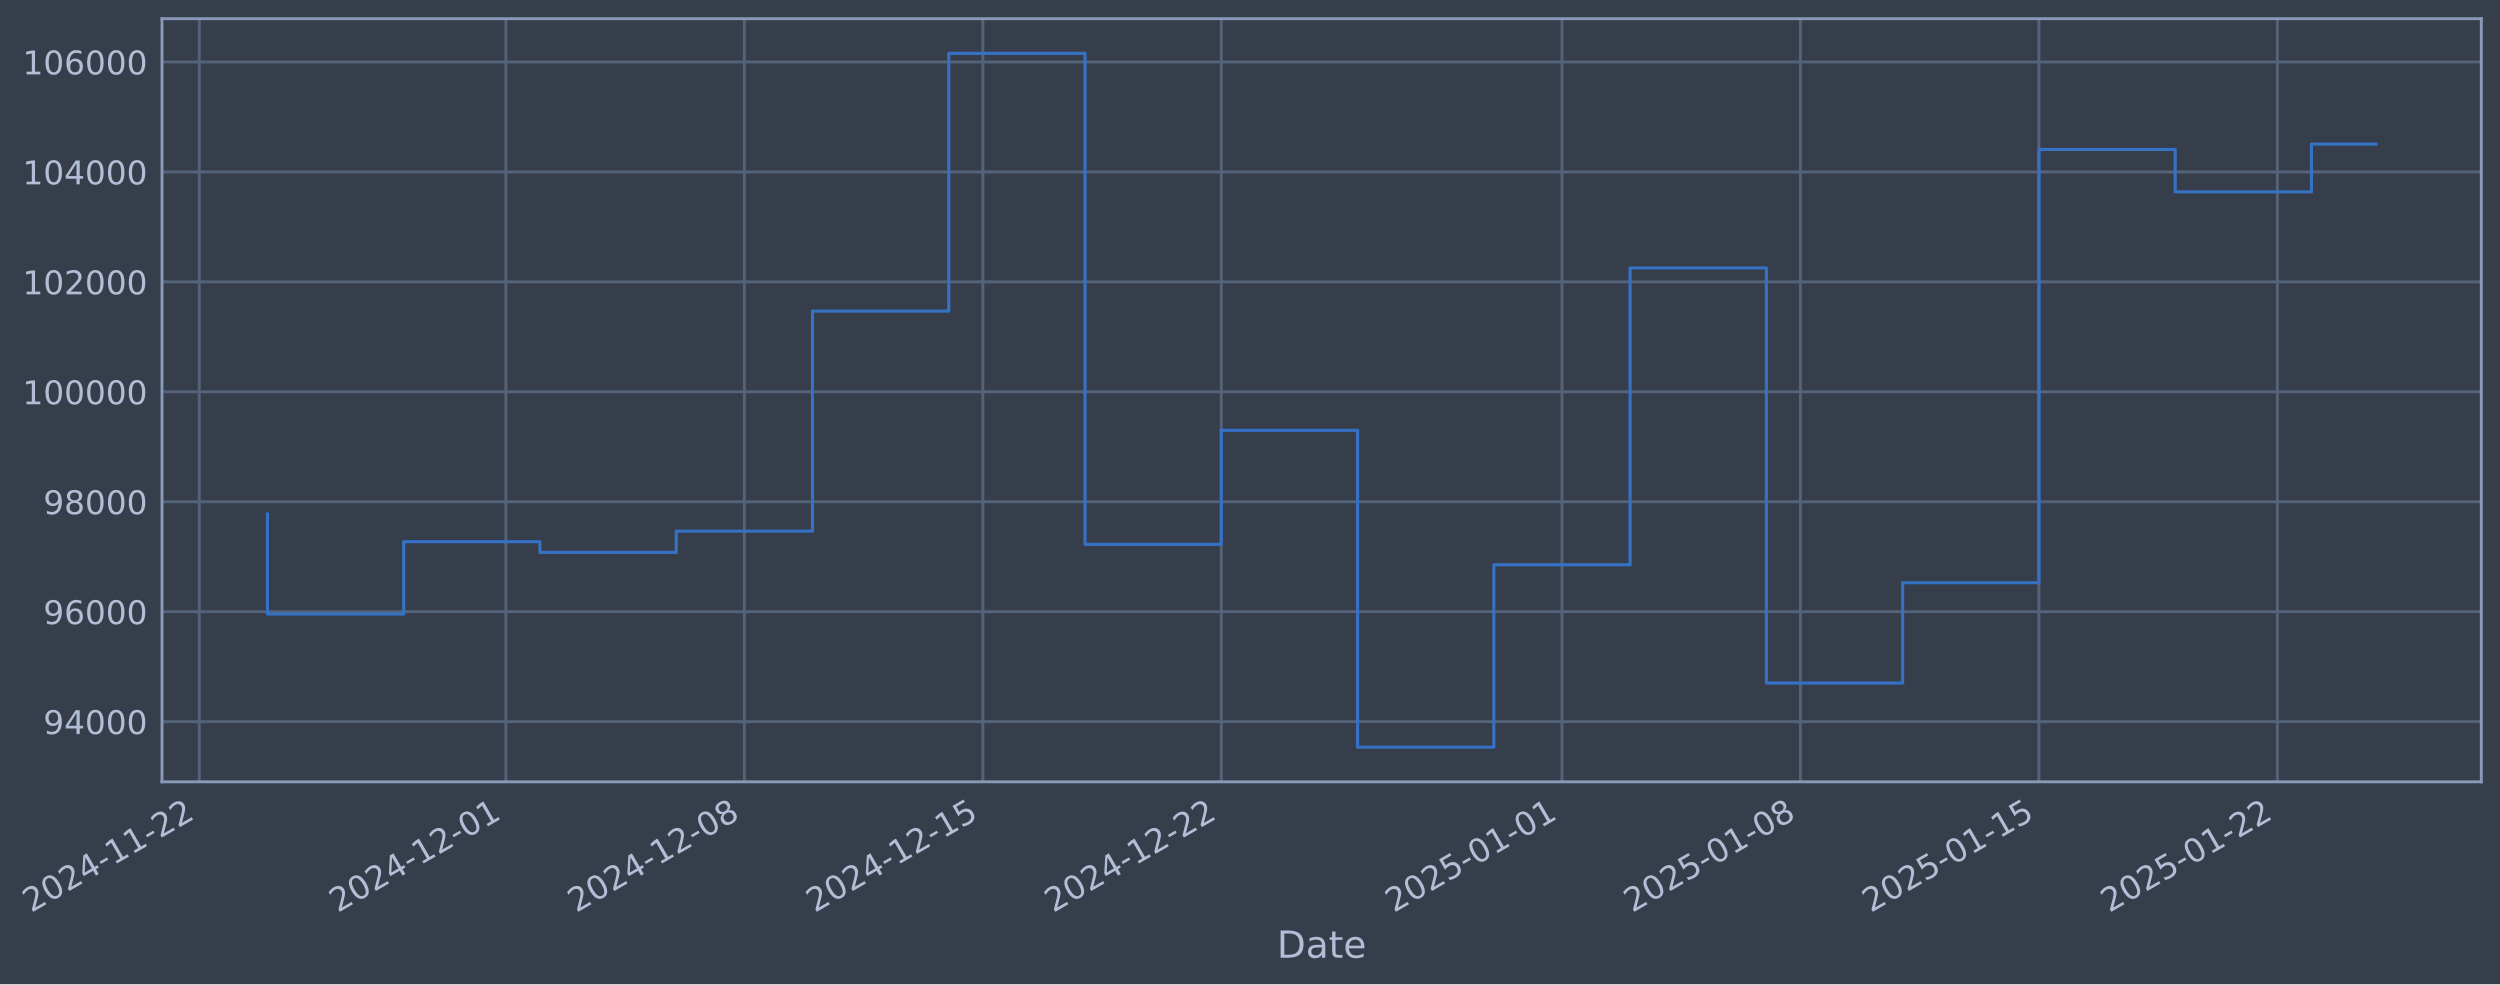
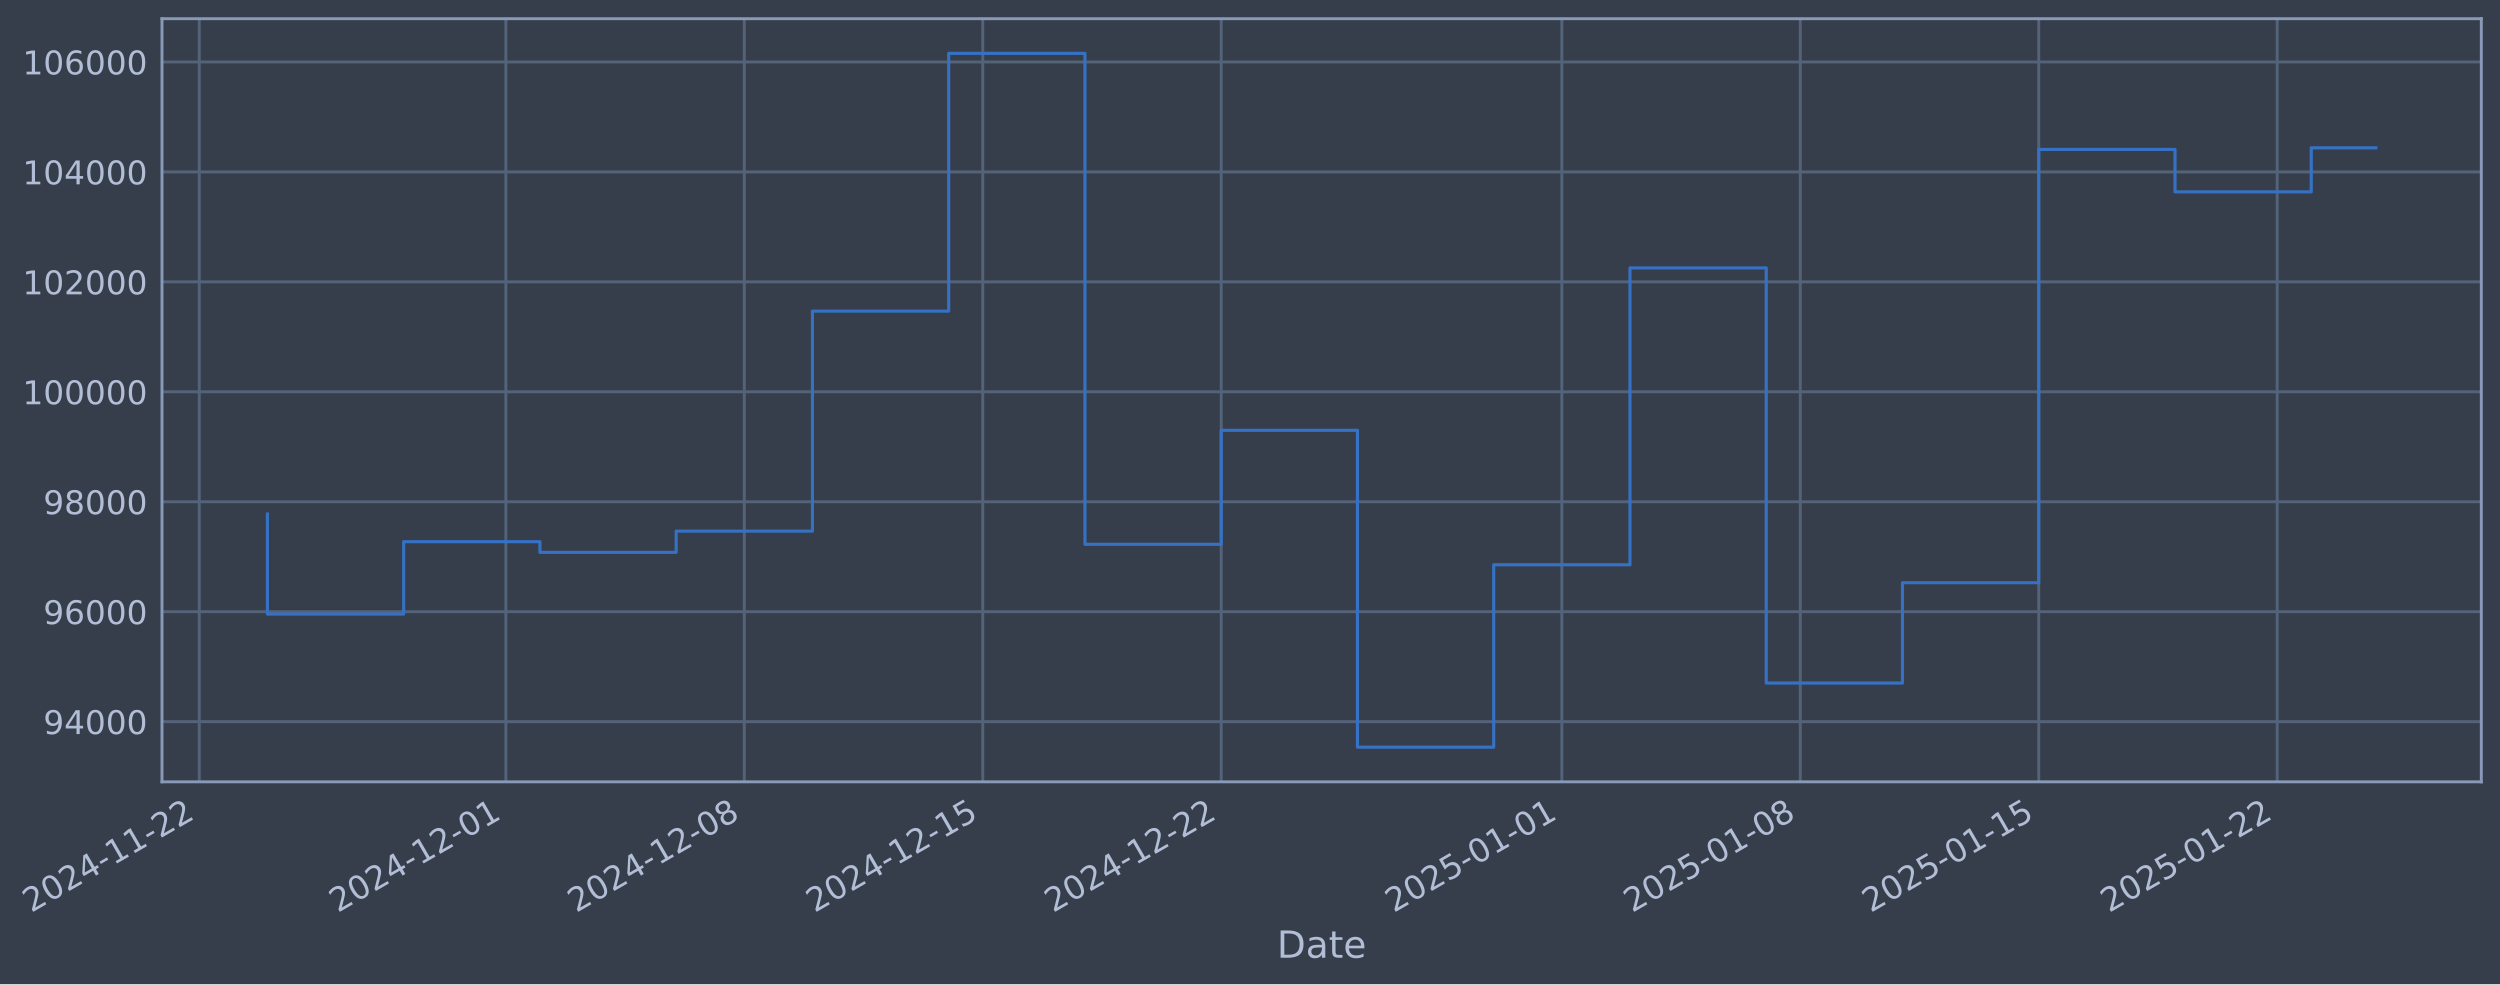
- <svg xmlns="http://www.w3.org/2000/svg" xmlns:xlink="http://www.w3.org/1999/xlink" width="962.358pt" height="378.87pt" viewBox="0 0 962.358 378.87" version="1.1">
+ <svg xmlns="http://www.w3.org/2000/svg" xmlns:xlink="http://www.w3.org/1999/xlink" width="962.356pt" height="378.87pt" viewBox="0 0 962.356 378.87" version="1.1">
  <defs>
    <style type="text/css">*{stroke-linejoin: round; stroke-linecap: butt}</style>
  </defs>
  <g id="figure_1">
    <g id="patch_1">
-       <path d="M 0 378.87  L 962.358 378.87  L 962.358 0  L 0 0  z " style="fill: #373e4b" />
+       <path d="M 0 378.87  L 962.356 378.87  L 962.356 0  L 0 0  z " style="fill: #373e4b" />
    </g>
    <g id="axes_1">
      <g id="patch_2">
-         <path d="M 62.358 300.96  L 955.158 300.96  L 955.158 7.2  L 62.358 7.2  z " style="fill: #373e4b" />
+         <path d="M 62.356 300.96  L 955.156 300.96  L 955.156 7.2  L 62.356 7.2  z " style="fill: #373e4b" />
      </g>
      <g id="matplotlib.axis_1">
        <g id="xtick_1">
          <g id="line2d_1">
-             <path d="M 76.713 300.96  L 76.713 7.2  " clip-path="url(#p64f1303eb6)" style="fill: none; stroke: #546379; stroke-width: 1.12; stroke-linecap: square" />
+             <path d="M 76.713 300.96  L 76.713 7.2  " clip-path="url(#pfc767d93a1)" style="fill: none; stroke: #546379; stroke-width: 1.12; stroke-linecap: square" />
          </g>
          <g id="line2d_2" />
          <g id="text_1">
            <g style="fill: #b1bed6" transform="translate(11.98702 351.4642) rotate(-30) scale(0.126 -0.126)">
              <defs>
                <path id="DejaVuSans-32" d="M 1228 531  L 3431 531  L 3431 0  L 469 0  L 469 531  Q 828 903 1448 1529  Q 2069 2156 2228 2338  Q 2531 2678 2651 2914  Q 2772 3150 2772 3378  Q 2772 3750 2511 3984  Q 2250 4219 1831 4219  Q 1534 4219 1204 4116  Q 875 4013 500 3803  L 500 4441  Q 881 4594 1212 4672  Q 1544 4750 1819 4750  Q 2544 4750 2975 4387  Q 3406 4025 3406 3419  Q 3406 3131 3298 2873  Q 3191 2616 2906 2266  Q 2828 2175 2409 1742  Q 1991 1309 1228 531  z " transform="scale(0.015625)" />
                <path id="DejaVuSans-30" d="M 2034 4250  Q 1547 4250 1301 3770  Q 1056 3291 1056 2328  Q 1056 1369 1301 889  Q 1547 409 2034 409  Q 2525 409 2770 889  Q 3016 1369 3016 2328  Q 3016 3291 2770 3770  Q 2525 4250 2034 4250  z M 2034 4750  Q 2819 4750 3233 4129  Q 3647 3509 3647 2328  Q 3647 1150 3233 529  Q 2819 -91 2034 -91  Q 1250 -91 836 529  Q 422 1150 422 2328  Q 422 3509 836 4129  Q 1250 4750 2034 4750  z " transform="scale(0.015625)" />
                <path id="DejaVuSans-34" d="M 2419 4116  L 825 1625  L 2419 1625  L 2419 4116  z M 2253 4666  L 3047 4666  L 3047 1625  L 3713 1625  L 3713 1100  L 3047 1100  L 3047 0  L 2419 0  L 2419 1100  L 313 1100  L 313 1709  L 2253 4666  z " transform="scale(0.015625)" />
                <path id="DejaVuSans-2d" d="M 313 2009  L 1997 2009  L 1997 1497  L 313 1497  L 313 2009  z " transform="scale(0.015625)" />
                <path id="DejaVuSans-31" d="M 794 531  L 1825 531  L 1825 4091  L 703 3866  L 703 4441  L 1819 4666  L 2450 4666  L 2450 531  L 3481 531  L 3481 0  L 794 0  L 794 531  z " transform="scale(0.015625)" />
              </defs>
              <use xlink:href="#DejaVuSans-32" />
              <use xlink:href="#DejaVuSans-30" transform="translate(63.62305 0)" />
              <use xlink:href="#DejaVuSans-32" transform="translate(127.2461 0)" />
              <use xlink:href="#DejaVuSans-34" transform="translate(190.8691 0)" />
              <use xlink:href="#DejaVuSans-2d" transform="translate(254.4922 0)" />
              <use xlink:href="#DejaVuSans-31" transform="translate(290.5762 0)" />
              <use xlink:href="#DejaVuSans-31" transform="translate(354.1992 0)" />
              <use xlink:href="#DejaVuSans-2d" transform="translate(417.8223 0)" />
              <use xlink:href="#DejaVuSans-32" transform="translate(453.9062 0)" />
              <use xlink:href="#DejaVuSans-32" transform="translate(517.5293 0)" />
            </g>
          </g>
        </g>
        <g id="xtick_2">
          <g id="line2d_3">
-             <path d="M 194.737 300.96  L 194.737 7.2  " clip-path="url(#p64f1303eb6)" style="fill: none; stroke: #546379; stroke-width: 1.12; stroke-linecap: square" />
+             <path d="M 194.726 300.96  L 194.726 7.2  " clip-path="url(#pfc767d93a1)" style="fill: none; stroke: #546379; stroke-width: 1.12; stroke-linecap: square" />
          </g>
          <g id="line2d_4" />
          <g id="text_2">
-             <g style="fill: #b1bed6" transform="translate(130.0115 351.4642) rotate(-30) scale(0.126 -0.126)">
+             <g style="fill: #b1bed6" transform="translate(130.0009 351.4642) rotate(-30) scale(0.126 -0.126)">
              <use xlink:href="#DejaVuSans-32" />
              <use xlink:href="#DejaVuSans-30" transform="translate(63.62305 0)" />
              <use xlink:href="#DejaVuSans-32" transform="translate(127.2461 0)" />
              <use xlink:href="#DejaVuSans-34" transform="translate(190.8691 0)" />
              <use xlink:href="#DejaVuSans-2d" transform="translate(254.4922 0)" />
              <use xlink:href="#DejaVuSans-31" transform="translate(290.5762 0)" />
              <use xlink:href="#DejaVuSans-32" transform="translate(354.1992 0)" />
              <use xlink:href="#DejaVuSans-2d" transform="translate(417.8223 0)" />
              <use xlink:href="#DejaVuSans-30" transform="translate(453.9062 0)" />
              <use xlink:href="#DejaVuSans-31" transform="translate(517.5293 0)" />
            </g>
          </g>
        </g>
        <g id="xtick_3">
          <g id="line2d_5">
-             <path d="M 286.534 300.96  L 286.534 7.2  " clip-path="url(#p64f1303eb6)" style="fill: none; stroke: #546379; stroke-width: 1.12; stroke-linecap: square" />
+             <path d="M 286.515 300.96  L 286.515 7.2  " clip-path="url(#pfc767d93a1)" style="fill: none; stroke: #546379; stroke-width: 1.12; stroke-linecap: square" />
          </g>
          <g id="line2d_6" />
          <g id="text_3">
-             <g style="fill: #b1bed6" transform="translate(221.8084 351.4642) rotate(-30) scale(0.126 -0.126)">
+             <g style="fill: #b1bed6" transform="translate(221.7895 351.4642) rotate(-30) scale(0.126 -0.126)">
              <defs>
                <path id="DejaVuSans-38" d="M 2034 2216  Q 1584 2216 1326 1975  Q 1069 1734 1069 1313  Q 1069 891 1326 650  Q 1584 409 2034 409  Q 2484 409 2743 651  Q 3003 894 3003 1313  Q 3003 1734 2745 1975  Q 2488 2216 2034 2216  z M 1403 2484  Q 997 2584 770 2862  Q 544 3141 544 3541  Q 544 4100 942 4425  Q 1341 4750 2034 4750  Q 2731 4750 3128 4425  Q 3525 4100 3525 3541  Q 3525 3141 3298 2862  Q 3072 2584 2669 2484  Q 3125 2378 3379 2068  Q 3634 1759 3634 1313  Q 3634 634 3220 271  Q 2806 -91 2034 -91  Q 1263 -91 848 271  Q 434 634 434 1313  Q 434 1759 690 2068  Q 947 2378 1403 2484  z M 1172 3481  Q 1172 3119 1398 2916  Q 1625 2713 2034 2713  Q 2441 2713 2670 2916  Q 2900 3119 2900 3481  Q 2900 3844 2670 4047  Q 2441 4250 2034 4250  Q 1625 4250 1398 4047  Q 1172 3844 1172 3481  z " transform="scale(0.015625)" />
              </defs>
              <use xlink:href="#DejaVuSans-32" />
              <use xlink:href="#DejaVuSans-30" transform="translate(63.62305 0)" />
              <use xlink:href="#DejaVuSans-32" transform="translate(127.2461 0)" />
              <use xlink:href="#DejaVuSans-34" transform="translate(190.8691 0)" />
              <use xlink:href="#DejaVuSans-2d" transform="translate(254.4922 0)" />
              <use xlink:href="#DejaVuSans-31" transform="translate(290.5762 0)" />
              <use xlink:href="#DejaVuSans-32" transform="translate(354.1992 0)" />
              <use xlink:href="#DejaVuSans-2d" transform="translate(417.8223 0)" />
              <use xlink:href="#DejaVuSans-30" transform="translate(453.9062 0)" />
              <use xlink:href="#DejaVuSans-38" transform="translate(517.5293 0)" />
            </g>
          </g>
        </g>
        <g id="xtick_4">
          <g id="line2d_7">
-             <path d="M 378.331 300.96  L 378.331 7.2  " clip-path="url(#p64f1303eb6)" style="fill: none; stroke: #546379; stroke-width: 1.12; stroke-linecap: square" />
+             <path d="M 378.304 300.96  L 378.304 7.2  " clip-path="url(#pfc767d93a1)" style="fill: none; stroke: #546379; stroke-width: 1.12; stroke-linecap: square" />
          </g>
          <g id="line2d_8" />
          <g id="text_4">
-             <g style="fill: #b1bed6" transform="translate(313.6052 351.4642) rotate(-30) scale(0.126 -0.126)">
+             <g style="fill: #b1bed6" transform="translate(313.5782 351.4642) rotate(-30) scale(0.126 -0.126)">
              <defs>
                <path id="DejaVuSans-35" d="M 691 4666  L 3169 4666  L 3169 4134  L 1269 4134  L 1269 2991  Q 1406 3038 1543 3061  Q 1681 3084 1819 3084  Q 2600 3084 3056 2656  Q 3513 2228 3513 1497  Q 3513 744 3044 326  Q 2575 -91 1722 -91  Q 1428 -91 1123 -41  Q 819 9 494 109  L 494 744  Q 775 591 1075 516  Q 1375 441 1709 441  Q 2250 441 2565 725  Q 2881 1009 2881 1497  Q 2881 1984 2565 2268  Q 2250 2553 1709 2553  Q 1456 2553 1204 2497  Q 953 2441 691 2322  L 691 4666  z " transform="scale(0.015625)" />
              </defs>
              <use xlink:href="#DejaVuSans-32" />
              <use xlink:href="#DejaVuSans-30" transform="translate(63.62305 0)" />
              <use xlink:href="#DejaVuSans-32" transform="translate(127.2461 0)" />
              <use xlink:href="#DejaVuSans-34" transform="translate(190.8691 0)" />
              <use xlink:href="#DejaVuSans-2d" transform="translate(254.4922 0)" />
              <use xlink:href="#DejaVuSans-31" transform="translate(290.5762 0)" />
              <use xlink:href="#DejaVuSans-32" transform="translate(354.1992 0)" />
              <use xlink:href="#DejaVuSans-2d" transform="translate(417.8223 0)" />
              <use xlink:href="#DejaVuSans-31" transform="translate(453.9062 0)" />
              <use xlink:href="#DejaVuSans-35" transform="translate(517.5293 0)" />
            </g>
          </g>
        </g>
        <g id="xtick_5">
          <g id="line2d_9">
-             <path d="M 470.128 300.96  L 470.128 7.2  " clip-path="url(#p64f1303eb6)" style="fill: none; stroke: #546379; stroke-width: 1.12; stroke-linecap: square" />
+             <path d="M 470.092 300.96  L 470.092 7.2  " clip-path="url(#pfc767d93a1)" style="fill: none; stroke: #546379; stroke-width: 1.12; stroke-linecap: square" />
          </g>
          <g id="line2d_10" />
          <g id="text_5">
-             <g style="fill: #b1bed6" transform="translate(405.4021 351.4642) rotate(-30) scale(0.126 -0.126)">
+             <g style="fill: #b1bed6" transform="translate(405.3668 351.4642) rotate(-30) scale(0.126 -0.126)">
              <use xlink:href="#DejaVuSans-32" />
              <use xlink:href="#DejaVuSans-30" transform="translate(63.62305 0)" />
              <use xlink:href="#DejaVuSans-32" transform="translate(127.2461 0)" />
              <use xlink:href="#DejaVuSans-34" transform="translate(190.8691 0)" />
              <use xlink:href="#DejaVuSans-2d" transform="translate(254.4922 0)" />
              <use xlink:href="#DejaVuSans-31" transform="translate(290.5762 0)" />
              <use xlink:href="#DejaVuSans-32" transform="translate(354.1992 0)" />
              <use xlink:href="#DejaVuSans-2d" transform="translate(417.8223 0)" />
              <use xlink:href="#DejaVuSans-32" transform="translate(453.9062 0)" />
              <use xlink:href="#DejaVuSans-32" transform="translate(517.5293 0)" />
            </g>
          </g>
        </g>
        <g id="xtick_6">
          <g id="line2d_11">
-             <path d="M 601.266 300.96  L 601.266 7.2  " clip-path="url(#p64f1303eb6)" style="fill: none; stroke: #546379; stroke-width: 1.12; stroke-linecap: square" />
+             <path d="M 601.219 300.96  L 601.219 7.2  " clip-path="url(#pfc767d93a1)" style="fill: none; stroke: #546379; stroke-width: 1.12; stroke-linecap: square" />
          </g>
          <g id="line2d_12" />
          <g id="text_6">
-             <g style="fill: #b1bed6" transform="translate(536.5404 351.4642) rotate(-30) scale(0.126 -0.126)">
+             <g style="fill: #b1bed6" transform="translate(536.4933 351.4642) rotate(-30) scale(0.126 -0.126)">
              <use xlink:href="#DejaVuSans-32" />
              <use xlink:href="#DejaVuSans-30" transform="translate(63.62305 0)" />
              <use xlink:href="#DejaVuSans-32" transform="translate(127.2461 0)" />
              <use xlink:href="#DejaVuSans-35" transform="translate(190.8691 0)" />
              <use xlink:href="#DejaVuSans-2d" transform="translate(254.4922 0)" />
              <use xlink:href="#DejaVuSans-30" transform="translate(290.5762 0)" />
              <use xlink:href="#DejaVuSans-31" transform="translate(354.1992 0)" />
              <use xlink:href="#DejaVuSans-2d" transform="translate(417.8223 0)" />
              <use xlink:href="#DejaVuSans-30" transform="translate(453.9062 0)" />
              <use xlink:href="#DejaVuSans-31" transform="translate(517.5293 0)" />
            </g>
          </g>
        </g>
        <g id="xtick_7">
          <g id="line2d_13">
-             <path d="M 693.063 300.96  L 693.063 7.2  " clip-path="url(#p64f1303eb6)" style="fill: none; stroke: #546379; stroke-width: 1.12; stroke-linecap: square" />
+             <path d="M 693.007 300.96  L 693.007 7.2  " clip-path="url(#pfc767d93a1)" style="fill: none; stroke: #546379; stroke-width: 1.12; stroke-linecap: square" />
          </g>
          <g id="line2d_14" />
          <g id="text_7">
-             <g style="fill: #b1bed6" transform="translate(628.3373 351.4642) rotate(-30) scale(0.126 -0.126)">
+             <g style="fill: #b1bed6" transform="translate(628.282 351.4642) rotate(-30) scale(0.126 -0.126)">
              <use xlink:href="#DejaVuSans-32" />
              <use xlink:href="#DejaVuSans-30" transform="translate(63.62305 0)" />
              <use xlink:href="#DejaVuSans-32" transform="translate(127.2461 0)" />
              <use xlink:href="#DejaVuSans-35" transform="translate(190.8691 0)" />
              <use xlink:href="#DejaVuSans-2d" transform="translate(254.4922 0)" />
              <use xlink:href="#DejaVuSans-30" transform="translate(290.5762 0)" />
              <use xlink:href="#DejaVuSans-31" transform="translate(354.1992 0)" />
              <use xlink:href="#DejaVuSans-2d" transform="translate(417.8223 0)" />
              <use xlink:href="#DejaVuSans-30" transform="translate(453.9062 0)" />
              <use xlink:href="#DejaVuSans-38" transform="translate(517.5293 0)" />
            </g>
          </g>
        </g>
        <g id="xtick_8">
          <g id="line2d_15">
-             <path d="M 784.86 300.96  L 784.86 7.2  " clip-path="url(#p64f1303eb6)" style="fill: none; stroke: #546379; stroke-width: 1.12; stroke-linecap: square" />
+             <path d="M 784.796 300.96  L 784.796 7.2  " clip-path="url(#pfc767d93a1)" style="fill: none; stroke: #546379; stroke-width: 1.12; stroke-linecap: square" />
          </g>
          <g id="line2d_16" />
          <g id="text_8">
-             <g style="fill: #b1bed6" transform="translate(720.1341 351.4642) rotate(-30) scale(0.126 -0.126)">
+             <g style="fill: #b1bed6" transform="translate(720.0706 351.4642) rotate(-30) scale(0.126 -0.126)">
              <use xlink:href="#DejaVuSans-32" />
              <use xlink:href="#DejaVuSans-30" transform="translate(63.62305 0)" />
              <use xlink:href="#DejaVuSans-32" transform="translate(127.2461 0)" />
              <use xlink:href="#DejaVuSans-35" transform="translate(190.8691 0)" />
              <use xlink:href="#DejaVuSans-2d" transform="translate(254.4922 0)" />
              <use xlink:href="#DejaVuSans-30" transform="translate(290.5762 0)" />
              <use xlink:href="#DejaVuSans-31" transform="translate(354.1992 0)" />
              <use xlink:href="#DejaVuSans-2d" transform="translate(417.8223 0)" />
              <use xlink:href="#DejaVuSans-31" transform="translate(453.9062 0)" />
              <use xlink:href="#DejaVuSans-35" transform="translate(517.5293 0)" />
            </g>
          </g>
        </g>
        <g id="xtick_9">
          <g id="line2d_17">
-             <path d="M 876.656 300.96  L 876.656 7.2  " clip-path="url(#p64f1303eb6)" style="fill: none; stroke: #546379; stroke-width: 1.12; stroke-linecap: square" />
+             <path d="M 876.585 300.96  L 876.585 7.2  " clip-path="url(#pfc767d93a1)" style="fill: none; stroke: #546379; stroke-width: 1.12; stroke-linecap: square" />
          </g>
          <g id="line2d_18" />
          <g id="text_9">
-             <g style="fill: #b1bed6" transform="translate(811.931 351.4642) rotate(-30) scale(0.126 -0.126)">
+             <g style="fill: #b1bed6" transform="translate(811.8592 351.4642) rotate(-30) scale(0.126 -0.126)">
              <use xlink:href="#DejaVuSans-32" />
              <use xlink:href="#DejaVuSans-30" transform="translate(63.62305 0)" />
              <use xlink:href="#DejaVuSans-32" transform="translate(127.2461 0)" />
              <use xlink:href="#DejaVuSans-35" transform="translate(190.8691 0)" />
              <use xlink:href="#DejaVuSans-2d" transform="translate(254.4922 0)" />
              <use xlink:href="#DejaVuSans-30" transform="translate(290.5762 0)" />
              <use xlink:href="#DejaVuSans-31" transform="translate(354.1992 0)" />
              <use xlink:href="#DejaVuSans-2d" transform="translate(417.8223 0)" />
              <use xlink:href="#DejaVuSans-32" transform="translate(453.9062 0)" />
              <use xlink:href="#DejaVuSans-32" transform="translate(517.5293 0)" />
            </g>
          </g>
        </g>
        <g id="text_10">
-           <g style="fill: #b1bed6" transform="translate(491.5493 368.6753) scale(0.144 -0.144)">
+           <g style="fill: #b1bed6" transform="translate(491.5469 368.6753) scale(0.144 -0.144)">
            <defs>
              <path id="DejaVuSans-44" d="M 1259 4147  L 1259 519  L 2022 519  Q 2988 519 3436 956  Q 3884 1394 3884 2338  Q 3884 3275 3436 3711  Q 2988 4147 2022 4147  L 1259 4147  z M 628 4666  L 1925 4666  Q 3281 4666 3915 4102  Q 4550 3538 4550 2338  Q 4550 1131 3912 565  Q 3275 0 1925 0  L 628 0  L 628 4666  z " transform="scale(0.015625)" />
              <path id="DejaVuSans-61" d="M 2194 1759  Q 1497 1759 1228 1600  Q 959 1441 959 1056  Q 959 750 1161 570  Q 1363 391 1709 391  Q 2188 391 2477 730  Q 2766 1069 2766 1631  L 2766 1759  L 2194 1759  z M 3341 1997  L 3341 0  L 2766 0  L 2766 531  Q 2569 213 2275 61  Q 1981 -91 1556 -91  Q 1019 -91 701 211  Q 384 513 384 1019  Q 384 1609 779 1909  Q 1175 2209 1959 2209  L 2766 2209  L 2766 2266  Q 2766 2663 2505 2880  Q 2244 3097 1772 3097  Q 1472 3097 1187 3025  Q 903 2953 641 2809  L 641 3341  Q 956 3463 1253 3523  Q 1550 3584 1831 3584  Q 2591 3584 2966 3190  Q 3341 2797 3341 1997  z " transform="scale(0.015625)" />
              <path id="DejaVuSans-74" d="M 1172 4494  L 1172 3500  L 2356 3500  L 2356 3053  L 1172 3053  L 1172 1153  Q 1172 725 1289 603  Q 1406 481 1766 481  L 2356 481  L 2356 0  L 1766 0  Q 1100 0 847 248  Q 594 497 594 1153  L 594 3053  L 172 3053  L 172 3500  L 594 3500  L 594 4494  L 1172 4494  z " transform="scale(0.015625)" />
              <path id="DejaVuSans-65" d="M 3597 1894  L 3597 1613  L 953 1613  Q 991 1019 1311 708  Q 1631 397 2203 397  Q 2534 397 2845 478  Q 3156 559 3463 722  L 3463 178  Q 3153 47 2828 -22  Q 2503 -91 2169 -91  Q 1331 -91 842 396  Q 353 884 353 1716  Q 353 2575 817 3079  Q 1281 3584 2069 3584  Q 2775 3584 3186 3129  Q 3597 2675 3597 1894  z M 3022 2063  Q 3016 2534 2758 2815  Q 2500 3097 2075 3097  Q 1594 3097 1305 2825  Q 1016 2553 972 2059  L 3022 2063  z " transform="scale(0.015625)" />
            </defs>
            <use xlink:href="#DejaVuSans-44" />
            <use xlink:href="#DejaVuSans-61" transform="translate(77.00195 0)" />
            <use xlink:href="#DejaVuSans-74" transform="translate(138.2812 0)" />
            <use xlink:href="#DejaVuSans-65" transform="translate(177.4902 0)" />
          </g>
        </g>
      </g>
      <g id="matplotlib.axis_2">
        <g id="ytick_1">
          <g id="line2d_19">
-             <path d="M 62.358 277.797  L 955.158 277.797  " clip-path="url(#p64f1303eb6)" style="fill: none; stroke: #546379; stroke-width: 1.12; stroke-linecap: square" />
+             <path d="M 62.356 277.797  L 955.156 277.797  " clip-path="url(#pfc767d93a1)" style="fill: none; stroke: #546379; stroke-width: 1.12; stroke-linecap: square" />
          </g>
          <g id="line2d_20" />
          <g id="text_11">
-             <g style="fill: #b1bed6" transform="translate(16.67463 282.5841) scale(0.126 -0.126)">
+             <g style="fill: #b1bed6" transform="translate(16.67227 282.5841) scale(0.126 -0.126)">
              <defs>
                <path id="DejaVuSans-39" d="M 703 97  L 703 672  Q 941 559 1184 500  Q 1428 441 1663 441  Q 2288 441 2617 861  Q 2947 1281 2994 2138  Q 2813 1869 2534 1725  Q 2256 1581 1919 1581  Q 1219 1581 811 2004  Q 403 2428 403 3163  Q 403 3881 828 4315  Q 1253 4750 1959 4750  Q 2769 4750 3195 4129  Q 3622 3509 3622 2328  Q 3622 1225 3098 567  Q 2575 -91 1691 -91  Q 1453 -91 1209 -44  Q 966 3 703 97  z M 1959 2075  Q 2384 2075 2632 2365  Q 2881 2656 2881 3163  Q 2881 3666 2632 3958  Q 2384 4250 1959 4250  Q 1534 4250 1286 3958  Q 1038 3666 1038 3163  Q 1038 2656 1286 2365  Q 1534 2075 1959 2075  z " transform="scale(0.015625)" />
              </defs>
              <use xlink:href="#DejaVuSans-39" />
              <use xlink:href="#DejaVuSans-34" transform="translate(63.62305 0)" />
              <use xlink:href="#DejaVuSans-30" transform="translate(127.2461 0)" />
              <use xlink:href="#DejaVuSans-30" transform="translate(190.8691 0)" />
              <use xlink:href="#DejaVuSans-30" transform="translate(254.4922 0)" />
            </g>
          </g>
        </g>
        <g id="ytick_2">
          <g id="line2d_21">
-             <path d="M 62.358 235.473  L 955.158 235.473  " clip-path="url(#p64f1303eb6)" style="fill: none; stroke: #546379; stroke-width: 1.12; stroke-linecap: square" />
+             <path d="M 62.356 235.473  L 955.156 235.473  " clip-path="url(#pfc767d93a1)" style="fill: none; stroke: #546379; stroke-width: 1.12; stroke-linecap: square" />
          </g>
          <g id="line2d_22" />
          <g id="text_12">
-             <g style="fill: #b1bed6" transform="translate(16.67463 240.2602) scale(0.126 -0.126)">
+             <g style="fill: #b1bed6" transform="translate(16.67227 240.2602) scale(0.126 -0.126)">
              <defs>
                <path id="DejaVuSans-36" d="M 2113 2584  Q 1688 2584 1439 2293  Q 1191 2003 1191 1497  Q 1191 994 1439 701  Q 1688 409 2113 409  Q 2538 409 2786 701  Q 3034 994 3034 1497  Q 3034 2003 2786 2293  Q 2538 2584 2113 2584  z M 3366 4563  L 3366 3988  Q 3128 4100 2886 4159  Q 2644 4219 2406 4219  Q 1781 4219 1451 3797  Q 1122 3375 1075 2522  Q 1259 2794 1537 2939  Q 1816 3084 2150 3084  Q 2853 3084 3261 2657  Q 3669 2231 3669 1497  Q 3669 778 3244 343  Q 2819 -91 2113 -91  Q 1303 -91 875 529  Q 447 1150 447 2328  Q 447 3434 972 4092  Q 1497 4750 2381 4750  Q 2619 4750 2861 4703  Q 3103 4656 3366 4563  z " transform="scale(0.015625)" />
              </defs>
              <use xlink:href="#DejaVuSans-39" />
              <use xlink:href="#DejaVuSans-36" transform="translate(63.62305 0)" />
              <use xlink:href="#DejaVuSans-30" transform="translate(127.2461 0)" />
              <use xlink:href="#DejaVuSans-30" transform="translate(190.8691 0)" />
              <use xlink:href="#DejaVuSans-30" transform="translate(254.4922 0)" />
            </g>
          </g>
        </g>
        <g id="ytick_3">
          <g id="line2d_23">
-             <path d="M 62.358 193.149  L 955.158 193.149  " clip-path="url(#p64f1303eb6)" style="fill: none; stroke: #546379; stroke-width: 1.12; stroke-linecap: square" />
+             <path d="M 62.356 193.149  L 955.156 193.149  " clip-path="url(#pfc767d93a1)" style="fill: none; stroke: #546379; stroke-width: 1.12; stroke-linecap: square" />
          </g>
          <g id="line2d_24" />
          <g id="text_13">
-             <g style="fill: #b1bed6" transform="translate(16.67463 197.9364) scale(0.126 -0.126)">
+             <g style="fill: #b1bed6" transform="translate(16.67227 197.9364) scale(0.126 -0.126)">
              <use xlink:href="#DejaVuSans-39" />
              <use xlink:href="#DejaVuSans-38" transform="translate(63.62305 0)" />
              <use xlink:href="#DejaVuSans-30" transform="translate(127.2461 0)" />
              <use xlink:href="#DejaVuSans-30" transform="translate(190.8691 0)" />
              <use xlink:href="#DejaVuSans-30" transform="translate(254.4922 0)" />
            </g>
          </g>
        </g>
        <g id="ytick_4">
          <g id="line2d_25">
-             <path d="M 62.358 150.826  L 955.158 150.826  " clip-path="url(#p64f1303eb6)" style="fill: none; stroke: #546379; stroke-width: 1.12; stroke-linecap: square" />
+             <path d="M 62.356 150.826  L 955.156 150.826  " clip-path="url(#pfc767d93a1)" style="fill: none; stroke: #546379; stroke-width: 1.12; stroke-linecap: square" />
          </g>
          <g id="line2d_26" />
          <g id="text_14">
-             <g style="fill: #b1bed6" transform="translate(8.657877 155.6126) scale(0.126 -0.126)">
+             <g style="fill: #b1bed6" transform="translate(8.655523 155.6126) scale(0.126 -0.126)">
              <use xlink:href="#DejaVuSans-31" />
              <use xlink:href="#DejaVuSans-30" transform="translate(63.62305 0)" />
              <use xlink:href="#DejaVuSans-30" transform="translate(127.2461 0)" />
              <use xlink:href="#DejaVuSans-30" transform="translate(190.8691 0)" />
              <use xlink:href="#DejaVuSans-30" transform="translate(254.4922 0)" />
              <use xlink:href="#DejaVuSans-30" transform="translate(318.1152 0)" />
            </g>
          </g>
        </g>
        <g id="ytick_5">
          <g id="line2d_27">
-             <path d="M 62.358 108.502  L 955.158 108.502  " clip-path="url(#p64f1303eb6)" style="fill: none; stroke: #546379; stroke-width: 1.12; stroke-linecap: square" />
+             <path d="M 62.356 108.502  L 955.156 108.502  " clip-path="url(#pfc767d93a1)" style="fill: none; stroke: #546379; stroke-width: 1.12; stroke-linecap: square" />
          </g>
          <g id="line2d_28" />
          <g id="text_15">
-             <g style="fill: #b1bed6" transform="translate(8.657877 113.2888) scale(0.126 -0.126)">
+             <g style="fill: #b1bed6" transform="translate(8.655523 113.2888) scale(0.126 -0.126)">
              <use xlink:href="#DejaVuSans-31" />
              <use xlink:href="#DejaVuSans-30" transform="translate(63.62305 0)" />
              <use xlink:href="#DejaVuSans-32" transform="translate(127.2461 0)" />
              <use xlink:href="#DejaVuSans-30" transform="translate(190.8691 0)" />
              <use xlink:href="#DejaVuSans-30" transform="translate(254.4922 0)" />
              <use xlink:href="#DejaVuSans-30" transform="translate(318.1152 0)" />
            </g>
          </g>
        </g>
        <g id="ytick_6">
          <g id="line2d_29">
-             <path d="M 62.358 66.178  L 955.158 66.178  " clip-path="url(#p64f1303eb6)" style="fill: none; stroke: #546379; stroke-width: 1.12; stroke-linecap: square" />
+             <path d="M 62.356 66.178  L 955.156 66.178  " clip-path="url(#pfc767d93a1)" style="fill: none; stroke: #546379; stroke-width: 1.12; stroke-linecap: square" />
          </g>
          <g id="line2d_30" />
          <g id="text_16">
-             <g style="fill: #b1bed6" transform="translate(8.657877 70.96502) scale(0.126 -0.126)">
+             <g style="fill: #b1bed6" transform="translate(8.655523 70.96502) scale(0.126 -0.126)">
              <use xlink:href="#DejaVuSans-31" />
              <use xlink:href="#DejaVuSans-30" transform="translate(63.62305 0)" />
              <use xlink:href="#DejaVuSans-34" transform="translate(127.2461 0)" />
              <use xlink:href="#DejaVuSans-30" transform="translate(190.8691 0)" />
              <use xlink:href="#DejaVuSans-30" transform="translate(254.4922 0)" />
              <use xlink:href="#DejaVuSans-30" transform="translate(318.1152 0)" />
            </g>
          </g>
        </g>
        <g id="ytick_7">
          <g id="line2d_31">
-             <path d="M 62.358 23.854  L 955.158 23.854  " clip-path="url(#p64f1303eb6)" style="fill: none; stroke: #546379; stroke-width: 1.12; stroke-linecap: square" />
+             <path d="M 62.356 23.854  L 955.156 23.854  " clip-path="url(#pfc767d93a1)" style="fill: none; stroke: #546379; stroke-width: 1.12; stroke-linecap: square" />
          </g>
          <g id="line2d_32" />
          <g id="text_17">
-             <g style="fill: #b1bed6" transform="translate(8.657877 28.64121) scale(0.126 -0.126)">
+             <g style="fill: #b1bed6" transform="translate(8.655523 28.64121) scale(0.126 -0.126)">
              <use xlink:href="#DejaVuSans-31" />
              <use xlink:href="#DejaVuSans-30" transform="translate(63.62305 0)" />
              <use xlink:href="#DejaVuSans-36" transform="translate(127.2461 0)" />
              <use xlink:href="#DejaVuSans-30" transform="translate(190.8691 0)" />
              <use xlink:href="#DejaVuSans-30" transform="translate(254.4922 0)" />
              <use xlink:href="#DejaVuSans-30" transform="translate(318.1152 0)" />
            </g>
          </g>
        </g>
      </g>
      <g id="line2d_33">
-         <path d="M 102.94 197.87  L 102.94 236.383  L 155.396 236.383  L 155.396 208.521  L 207.851 208.521  L 207.851 212.628  L 260.306 212.628  L 260.306 204.459  L 312.762 204.459  L 312.762 119.77  L 365.217 119.77  L 365.217 20.553  L 417.672 20.553  L 417.672 209.517  L 470.128 209.517  L 470.128 165.636  L 522.583 165.636  L 522.583 287.607  L 575.038 287.607  L 575.038 217.409  L 627.494 217.409  L 627.494 103.141  L 679.949 103.141  L 679.949 262.927  L 732.404 262.927  L 732.404 224.318  L 784.86 224.318  L 784.86 57.525  L 837.315 57.525  L 837.315 73.859  L 889.77 73.859  L 889.77 55.474  L 914.577 55.474  " clip-path="url(#p64f1303eb6)" style="fill: none; stroke: #3572c6; stroke-width: 1.2; stroke-linecap: square" />
+         <path d="M 102.938 197.87  L 102.938 236.383  L 155.388 236.383  L 155.388 208.521  L 207.839 208.521  L 207.839 212.628  L 260.29 212.628  L 260.29 204.459  L 312.74 204.459  L 312.74 119.77  L 365.191 119.77  L 365.191 20.553  L 417.642 20.553  L 417.642 209.517  L 470.092 209.517  L 470.092 165.636  L 522.543 165.636  L 522.543 287.607  L 574.994 287.607  L 574.994 217.409  L 627.444 217.409  L 627.444 103.141  L 679.895 103.141  L 679.895 262.927  L 732.345 262.927  L 732.345 224.318  L 784.796 224.318  L 784.796 57.525  L 837.247 57.525  L 837.247 73.859  L 889.697 73.859  L 889.697 56.898  L 914.574 56.898  " clip-path="url(#pfc767d93a1)" style="fill: none; stroke: #3572c6; stroke-width: 1.2; stroke-linecap: square" />
      </g>
      <g id="patch_3">
-         <path d="M 62.358 300.96  L 62.358 7.2  " style="fill: none; stroke: #899ab8; stroke-width: 1.12; stroke-linejoin: miter; stroke-linecap: square" />
+         <path d="M 62.356 300.96  L 62.356 7.2  " style="fill: none; stroke: #899ab8; stroke-width: 1.12; stroke-linejoin: miter; stroke-linecap: square" />
      </g>
      <g id="patch_4">
-         <path d="M 955.158 300.96  L 955.158 7.2  " style="fill: none; stroke: #899ab8; stroke-width: 1.12; stroke-linejoin: miter; stroke-linecap: square" />
+         <path d="M 955.156 300.96  L 955.156 7.2  " style="fill: none; stroke: #899ab8; stroke-width: 1.12; stroke-linejoin: miter; stroke-linecap: square" />
      </g>
      <g id="patch_5">
-         <path d="M 62.358 300.96  L 955.158 300.96  " style="fill: none; stroke: #899ab8; stroke-width: 1.12; stroke-linejoin: miter; stroke-linecap: square" />
+         <path d="M 62.356 300.96  L 955.156 300.96  " style="fill: none; stroke: #899ab8; stroke-width: 1.12; stroke-linejoin: miter; stroke-linecap: square" />
      </g>
      <g id="patch_6">
-         <path d="M 62.358 7.2  L 955.158 7.2  " style="fill: none; stroke: #899ab8; stroke-width: 1.12; stroke-linejoin: miter; stroke-linecap: square" />
+         <path d="M 62.356 7.2  L 955.156 7.2  " style="fill: none; stroke: #899ab8; stroke-width: 1.12; stroke-linejoin: miter; stroke-linecap: square" />
      </g>
    </g>
  </g>
  <defs>
-     <clipPath id="p64f1303eb6">
-       <rect x="62.358" y="7.2" width="892.8" height="293.76" />
+     <clipPath id="pfc767d93a1">
+       <rect x="62.356" y="7.2" width="892.8" height="293.76" />
    </clipPath>
  </defs>
</svg>
